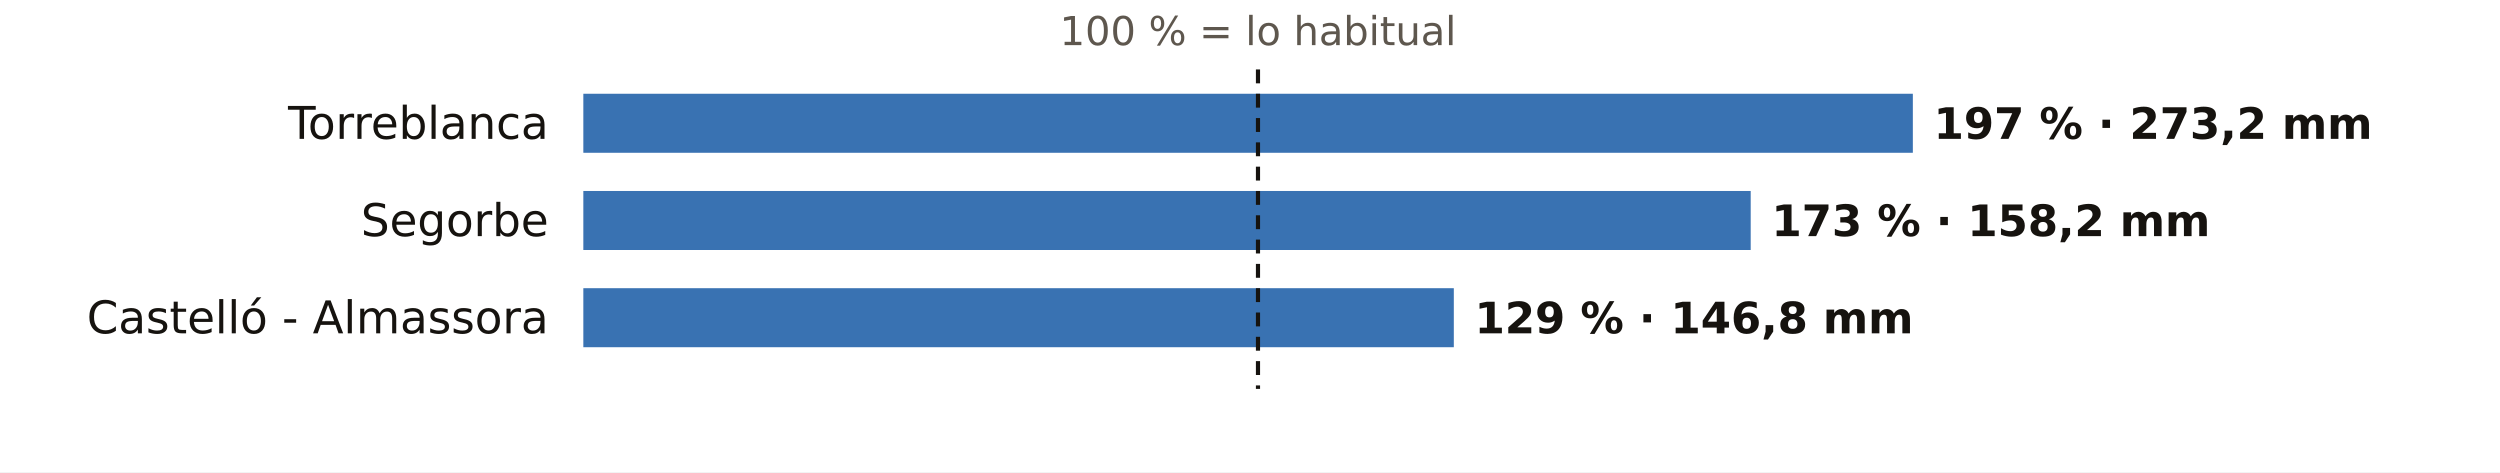
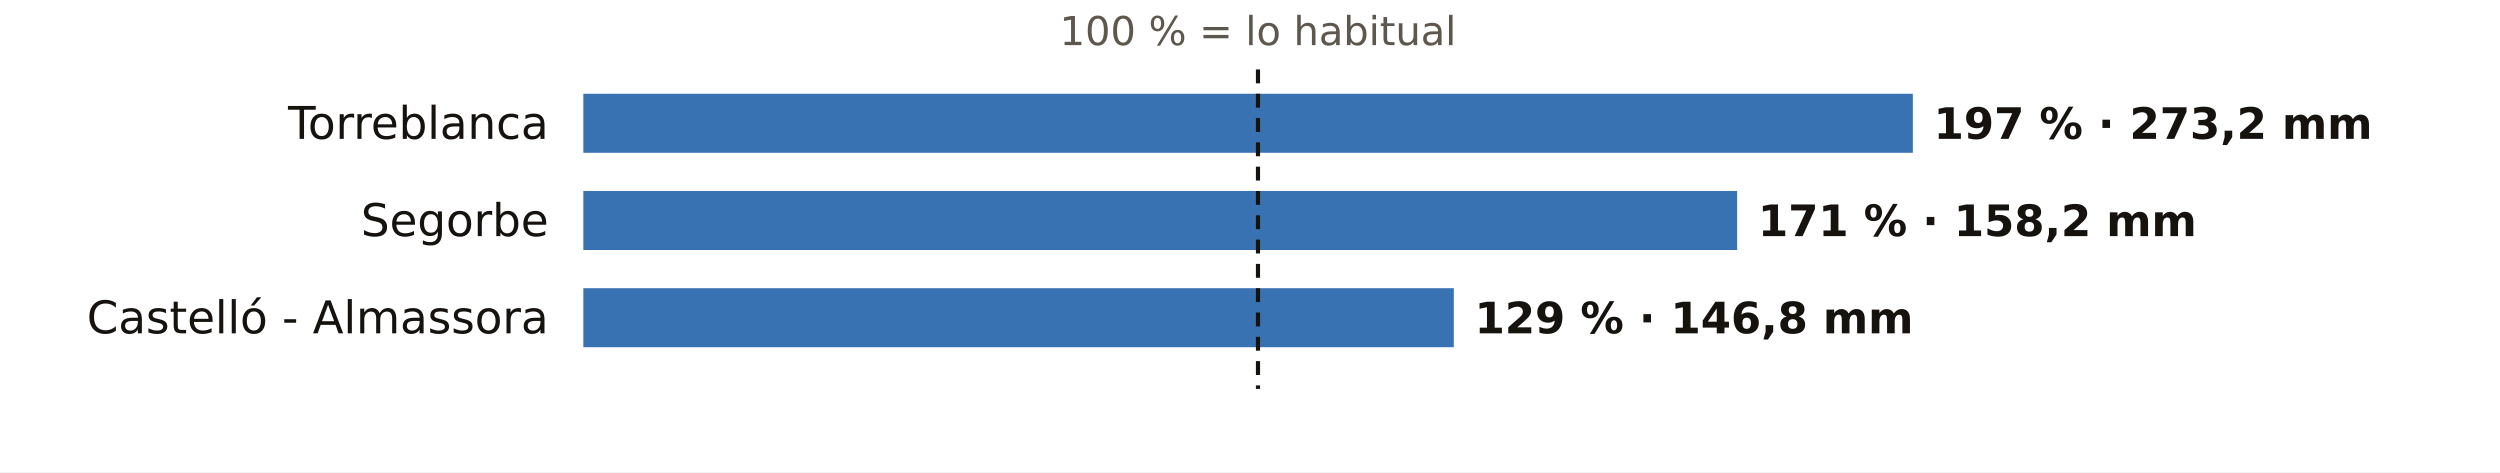
<svg xmlns="http://www.w3.org/2000/svg" viewBox="0 0 720 136" width="720" height="136" role="img" aria-label="El otoño en los pluviómetros de AEMET de Castellón: % de lo habitual">
  <rect width="720" height="136" fill="#FFFFFF" />
  <text x="362.3" y="13.0" font-size="11.5" fill="#5E574E" text-anchor="middle" font-weight="400" font-family="Public Sans, DejaVu Sans, Arial, sans-serif">100 % = lo habitual</text>
  <text x="158.0" y="40.0" font-size="13" fill="#16130F" text-anchor="end" font-weight="500" font-family="Public Sans, DejaVu Sans, Arial, sans-serif">Torreblanca</text>
  <rect x="168" y="27" width="382.9" height="17" fill="#1F5FA8" opacity="0.88" />
  <text x="556.9" y="40.0" font-size="12.5" fill="#16130F" text-anchor="start" font-weight="600" font-family="Public Sans, DejaVu Sans, Arial, sans-serif">197 % · 273,2 mm</text>
  <text x="158.0" y="68.0" font-size="13" fill="#16130F" text-anchor="end" font-weight="500" font-family="Public Sans, DejaVu Sans, Arial, sans-serif">Segorbe</text>
-   <rect x="168" y="55" width="336.2" height="17" fill="#1F5FA8" opacity="0.88" />
-   <text x="510.2" y="68.0" font-size="12.5" fill="#16130F" text-anchor="start" font-weight="600" font-family="Public Sans, DejaVu Sans, Arial, sans-serif">173 % · 158,2 mm</text>
+   <rect x="168" y="55" width="332.3" height="17" fill="#1F5FA8" opacity="0.88" />
+   <text x="506.3" y="68.0" font-size="12.5" fill="#16130F" text-anchor="start" font-weight="600" font-family="Public Sans, DejaVu Sans, Arial, sans-serif">171 % · 158,2 mm</text>
  <text x="158.0" y="96.0" font-size="13" fill="#16130F" text-anchor="end" font-weight="500" font-family="Public Sans, DejaVu Sans, Arial, sans-serif">Castelló - Almassora</text>
  <rect x="168" y="83" width="250.7" height="17" fill="#1F5FA8" opacity="0.88" />
  <text x="424.7" y="96.0" font-size="12.5" fill="#16130F" text-anchor="start" font-weight="600" font-family="Public Sans, DejaVu Sans, Arial, sans-serif">129 % · 146,8 mm</text>
  <line x1="362.3" x2="362.3" y1="20" y2="112" stroke="#16130F" stroke-width="1.2" stroke-dasharray="4 3" />
</svg>
